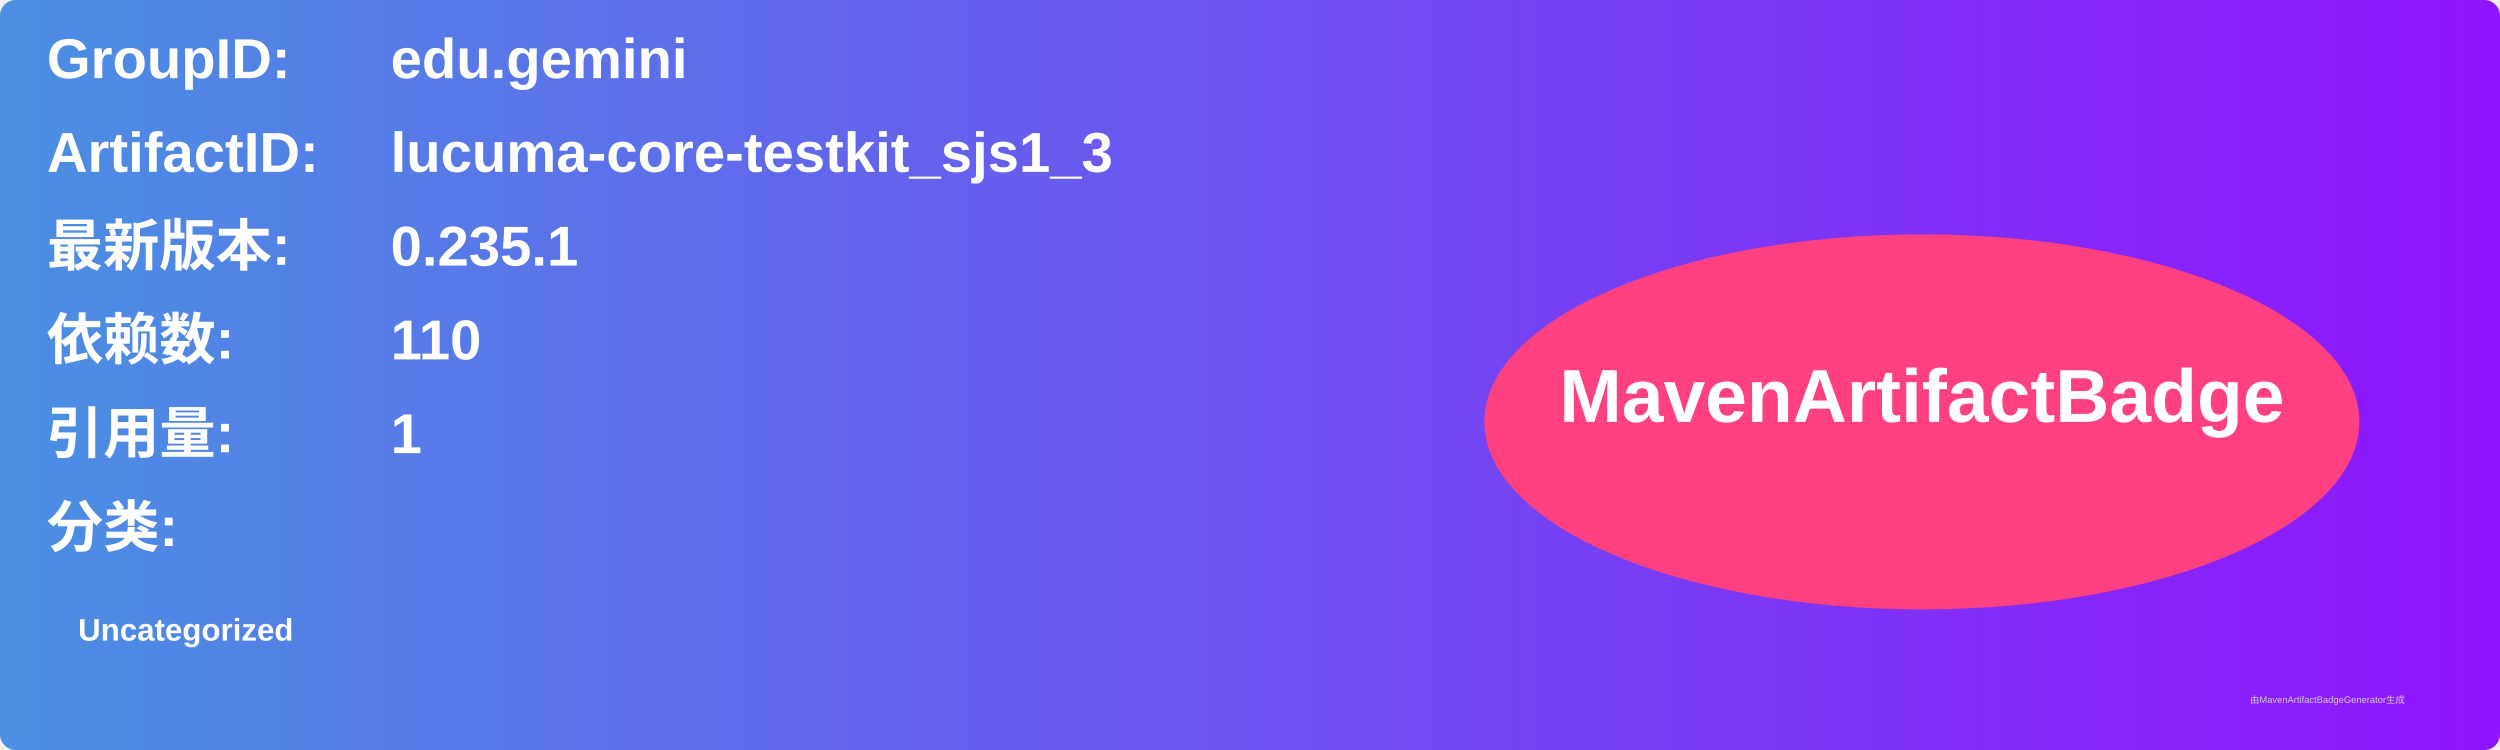
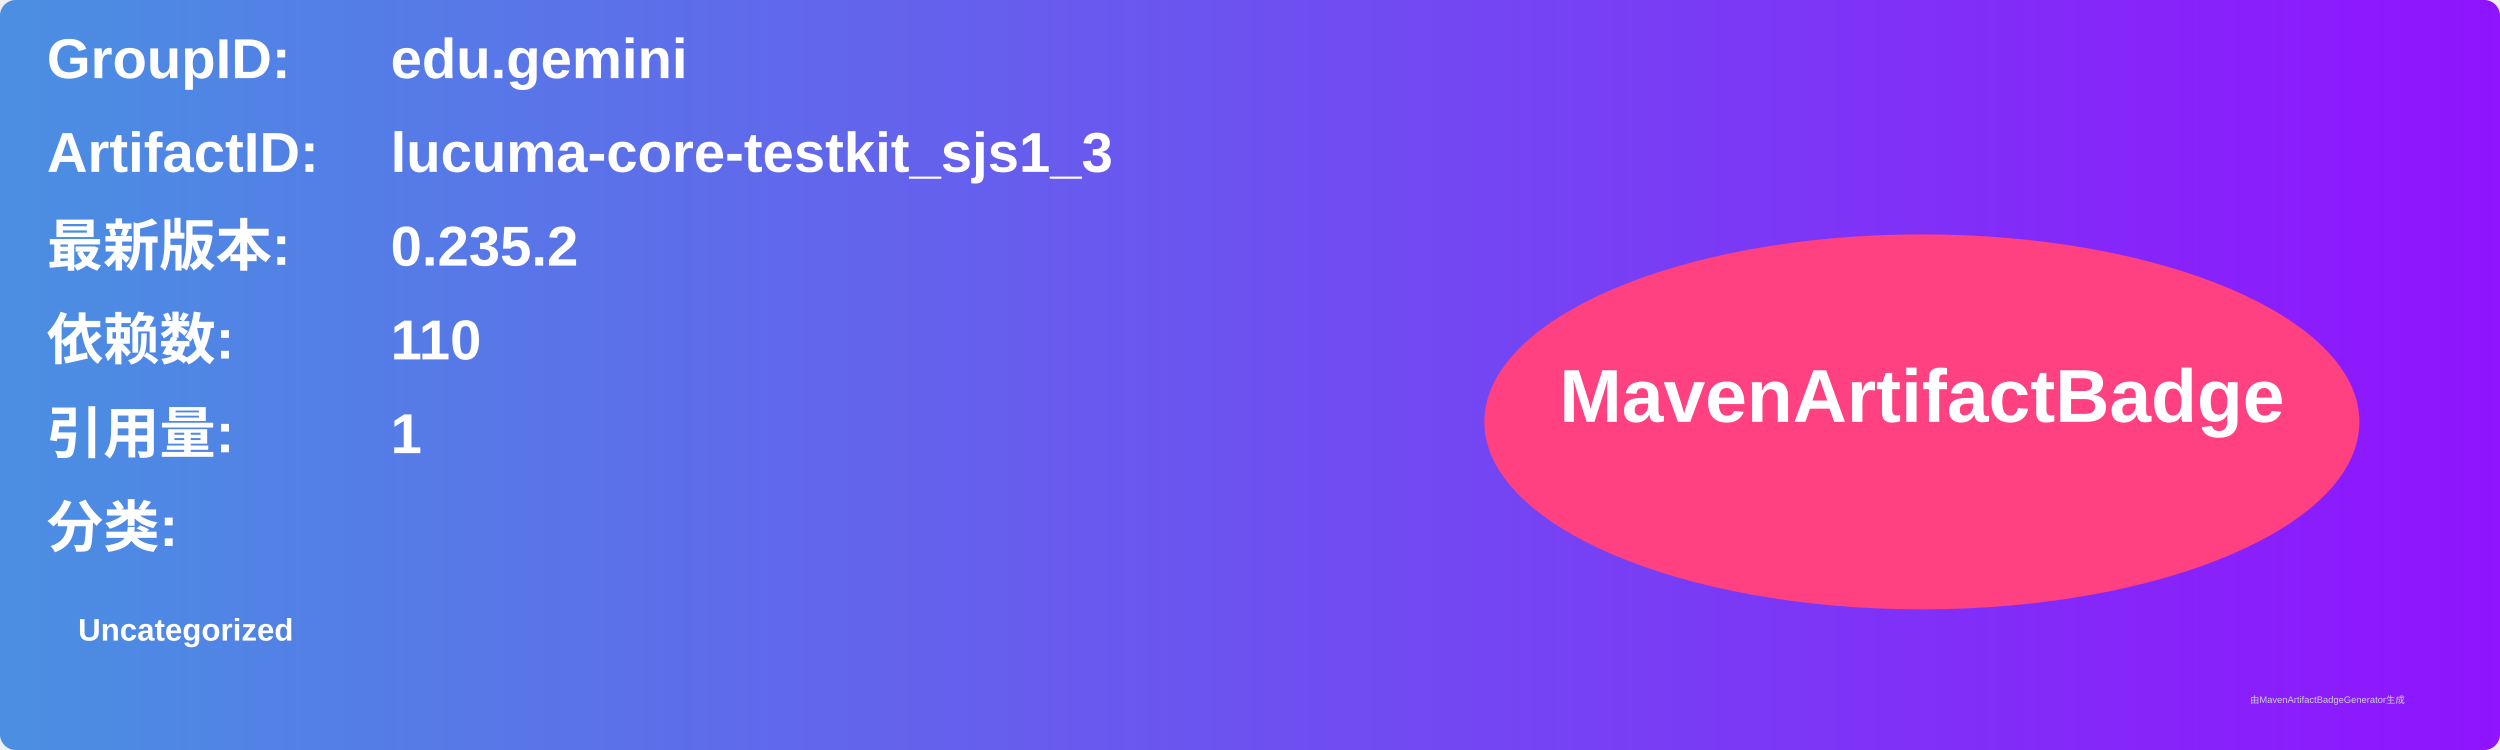
<svg xmlns="http://www.w3.org/2000/svg" width="800" height="240" viewBox="0 0 800 240">
  <linearGradient id="grad" x1="0%" y1="0%" x2="100%" y2="0%">
    <stop offset="0%" stop-color="#4a90e2" />
    <stop offset="100%" stop-color="#9013fe" />
  </linearGradient>
  <rect width="100%" height="100%" rx="5" ry="5" fill="url(#grad)" />
  <g transform="translate(15, 15)">
    <text x="0" y="10" font-family="Arial" font-size="18" fill="white" font-weight="bold" width="260">GroupID:</text>
    <text x="110" y="10" font-family="Arial" font-size="18" fill="white" font-weight="bold" width="460">edu.gemini</text>
    <text x="0" y="40" font-family="Arial" font-size="18" fill="white" font-weight="bold" width="260">ArtifactID:</text>
    <text x="110" y="40" font-family="Arial" font-size="18" fill="white" font-weight="bold" width="460">lucuma-core-testkit_sjs1_3</text>
    <text x="0" y="70" font-family="Arial" font-size="18" fill="white" font-weight="bold">最新版本:</text>
    <text x="110" y="70" font-family="Arial" font-size="18" fill="white" font-weight="bold">
-       <tspan font-weight="bold">0.235.1</tspan>
+       <tspan font-weight="bold">0.235.2</tspan>
    </text>
    <text x="0" y="100" font-family="Arial" font-size="18" fill="white" font-weight="bold">依赖数: </text>
    <text x="110" y="100" font-family="Arial" font-size="18" fill="white">
      <tspan font-weight="bold">110</tspan>
    </text>
    <text x="0" y="130" font-family="Arial" font-size="18" fill="white" font-weight="bold">引用量: </text>
    <text x="110" y="130" font-family="Arial" font-size="18" fill="white">
      <tspan font-weight="bold">1</tspan>
    </text>
    <text x="0" y="160" font-family="Arial" font-size="18" fill="white" font-weight="bold">分类:</text>
    <text x="10" y="190" font-family="Arial" font-size="10" fill="white">
      <tspan font-weight="bold">Uncategorized</tspan>
    </text>
    <ellipse cx="600" cy="120" rx="140" ry="60" fill="#ff4081" />
    <text x="600" y="120" text-anchor="middle" font-family="Arial" font-size="24" fill="white" font-weight="bold">MavenArtifactBadge</text>
  </g>
  <text x="720" y="225" font-family="Arial" font-size="3" fill="#d0d0d0">由MavenArtifactBadgeGenerator生成</text>
</svg>
